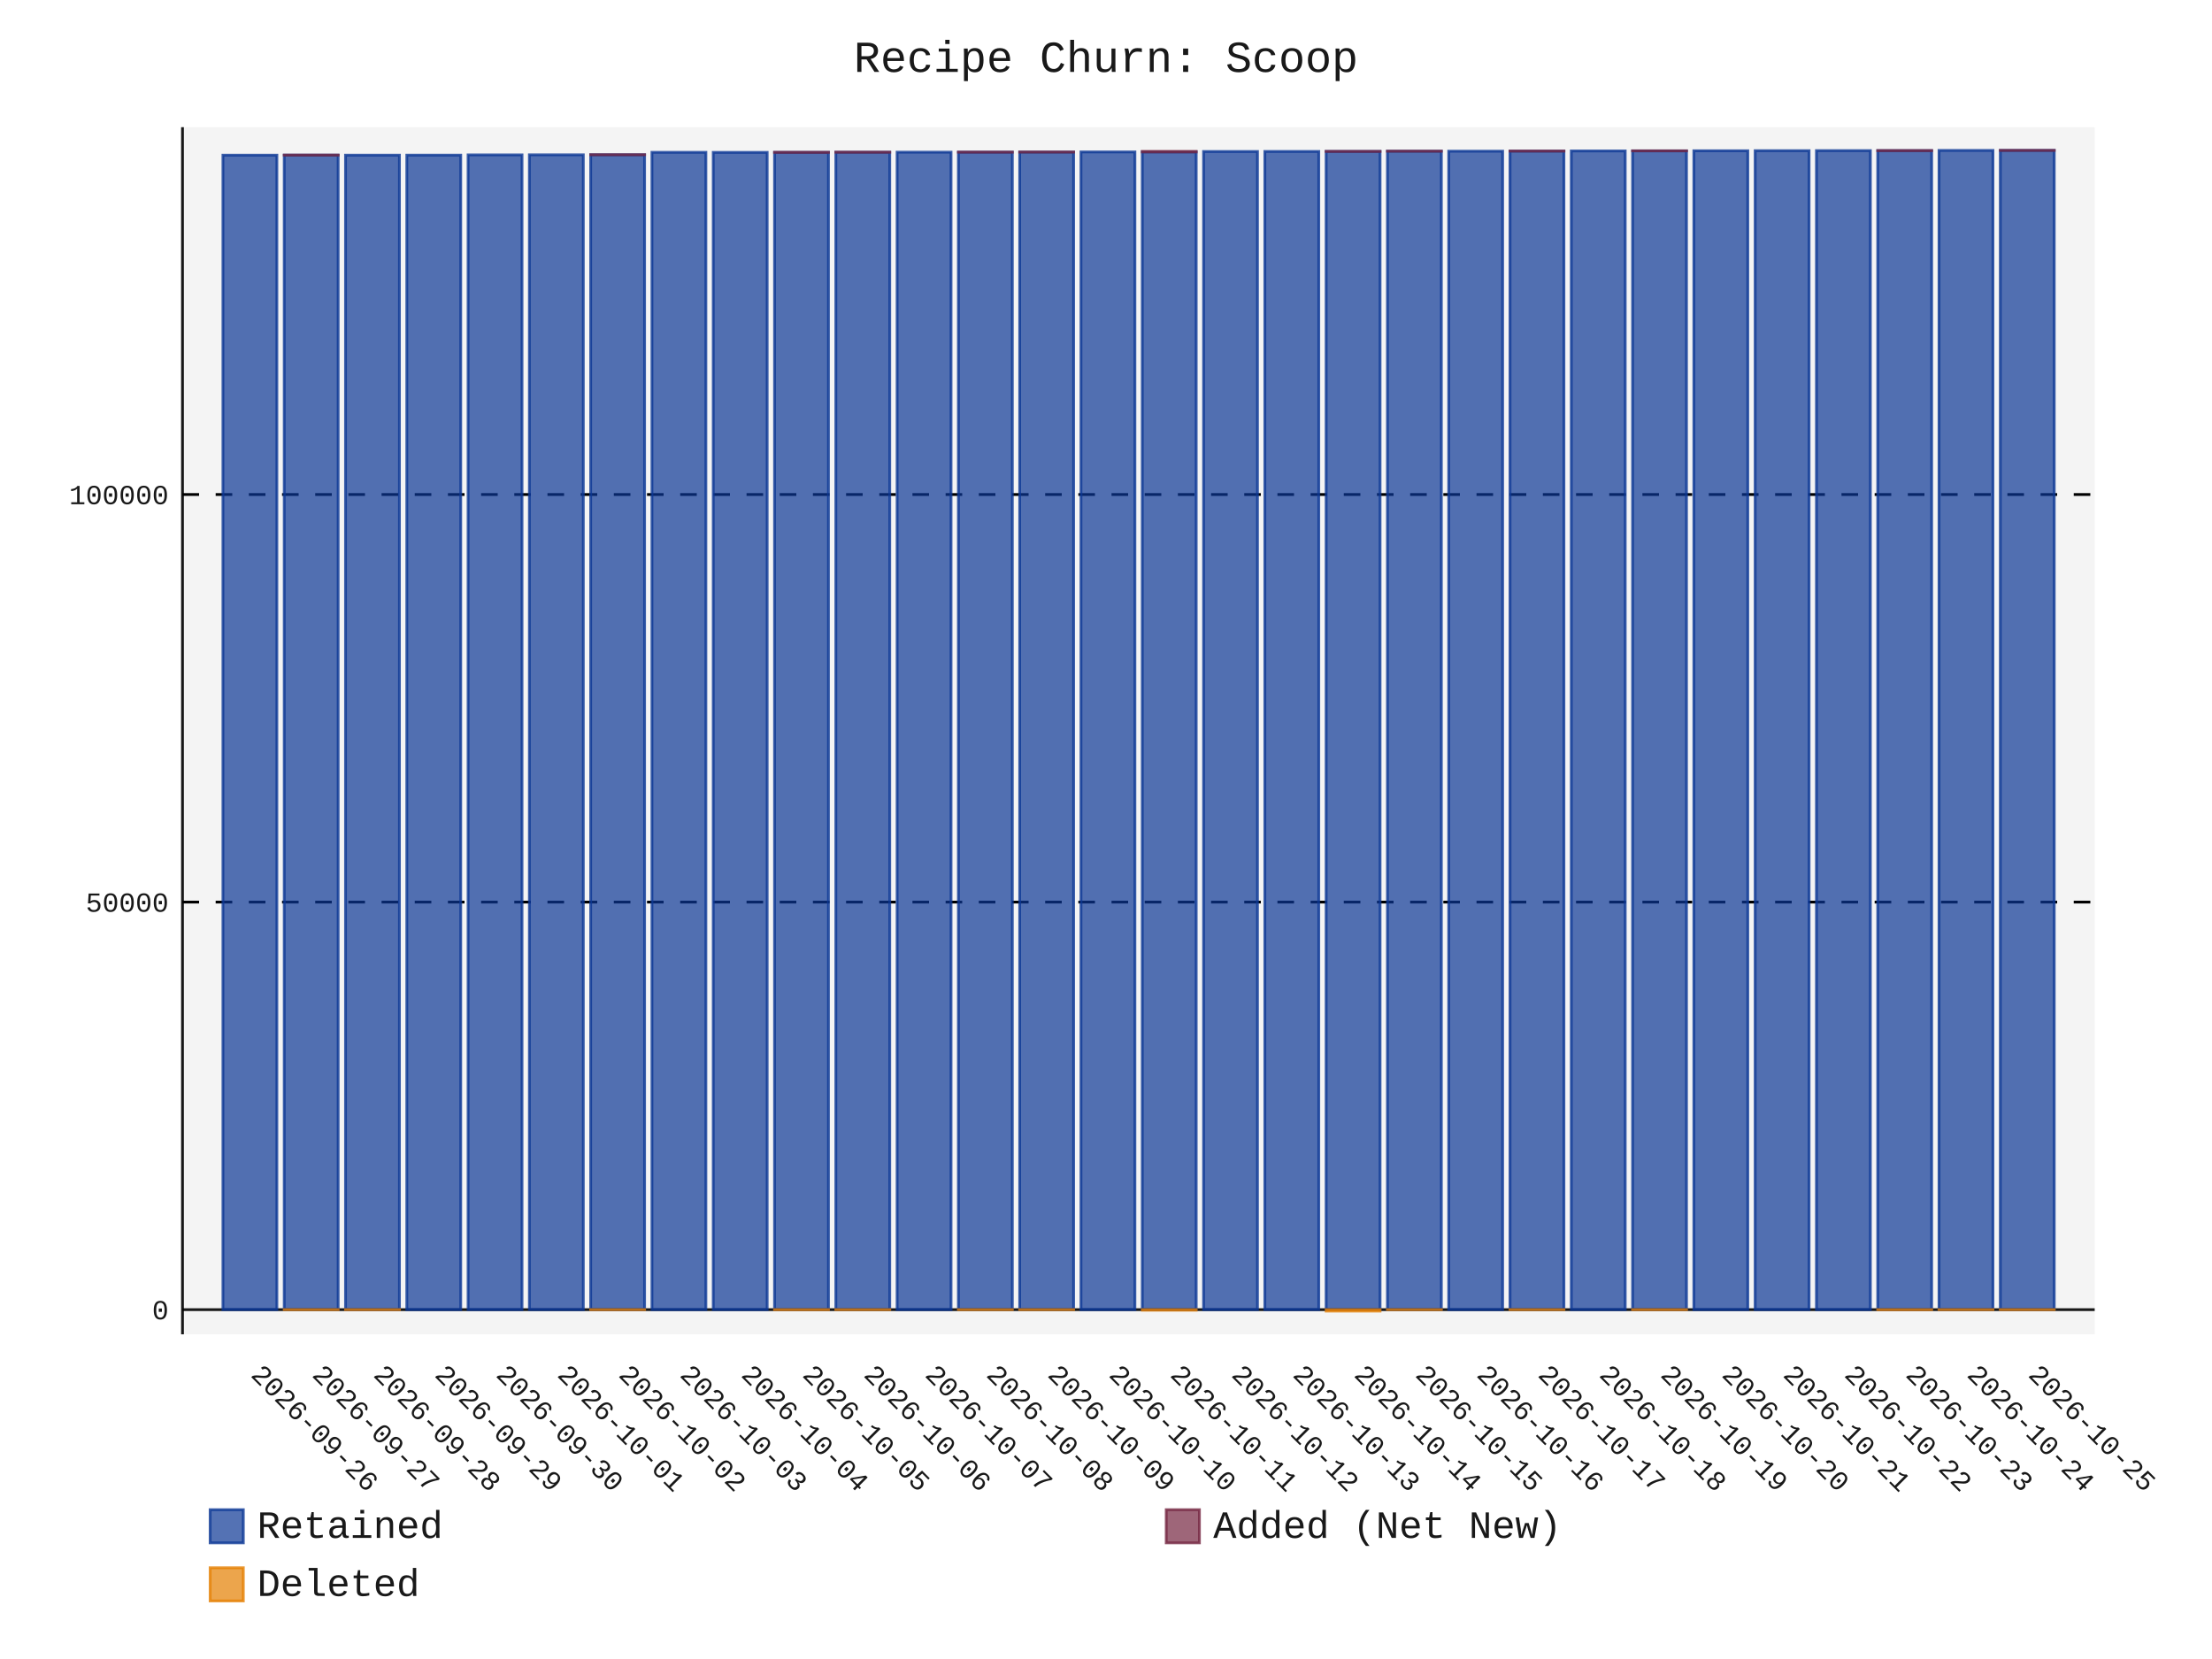
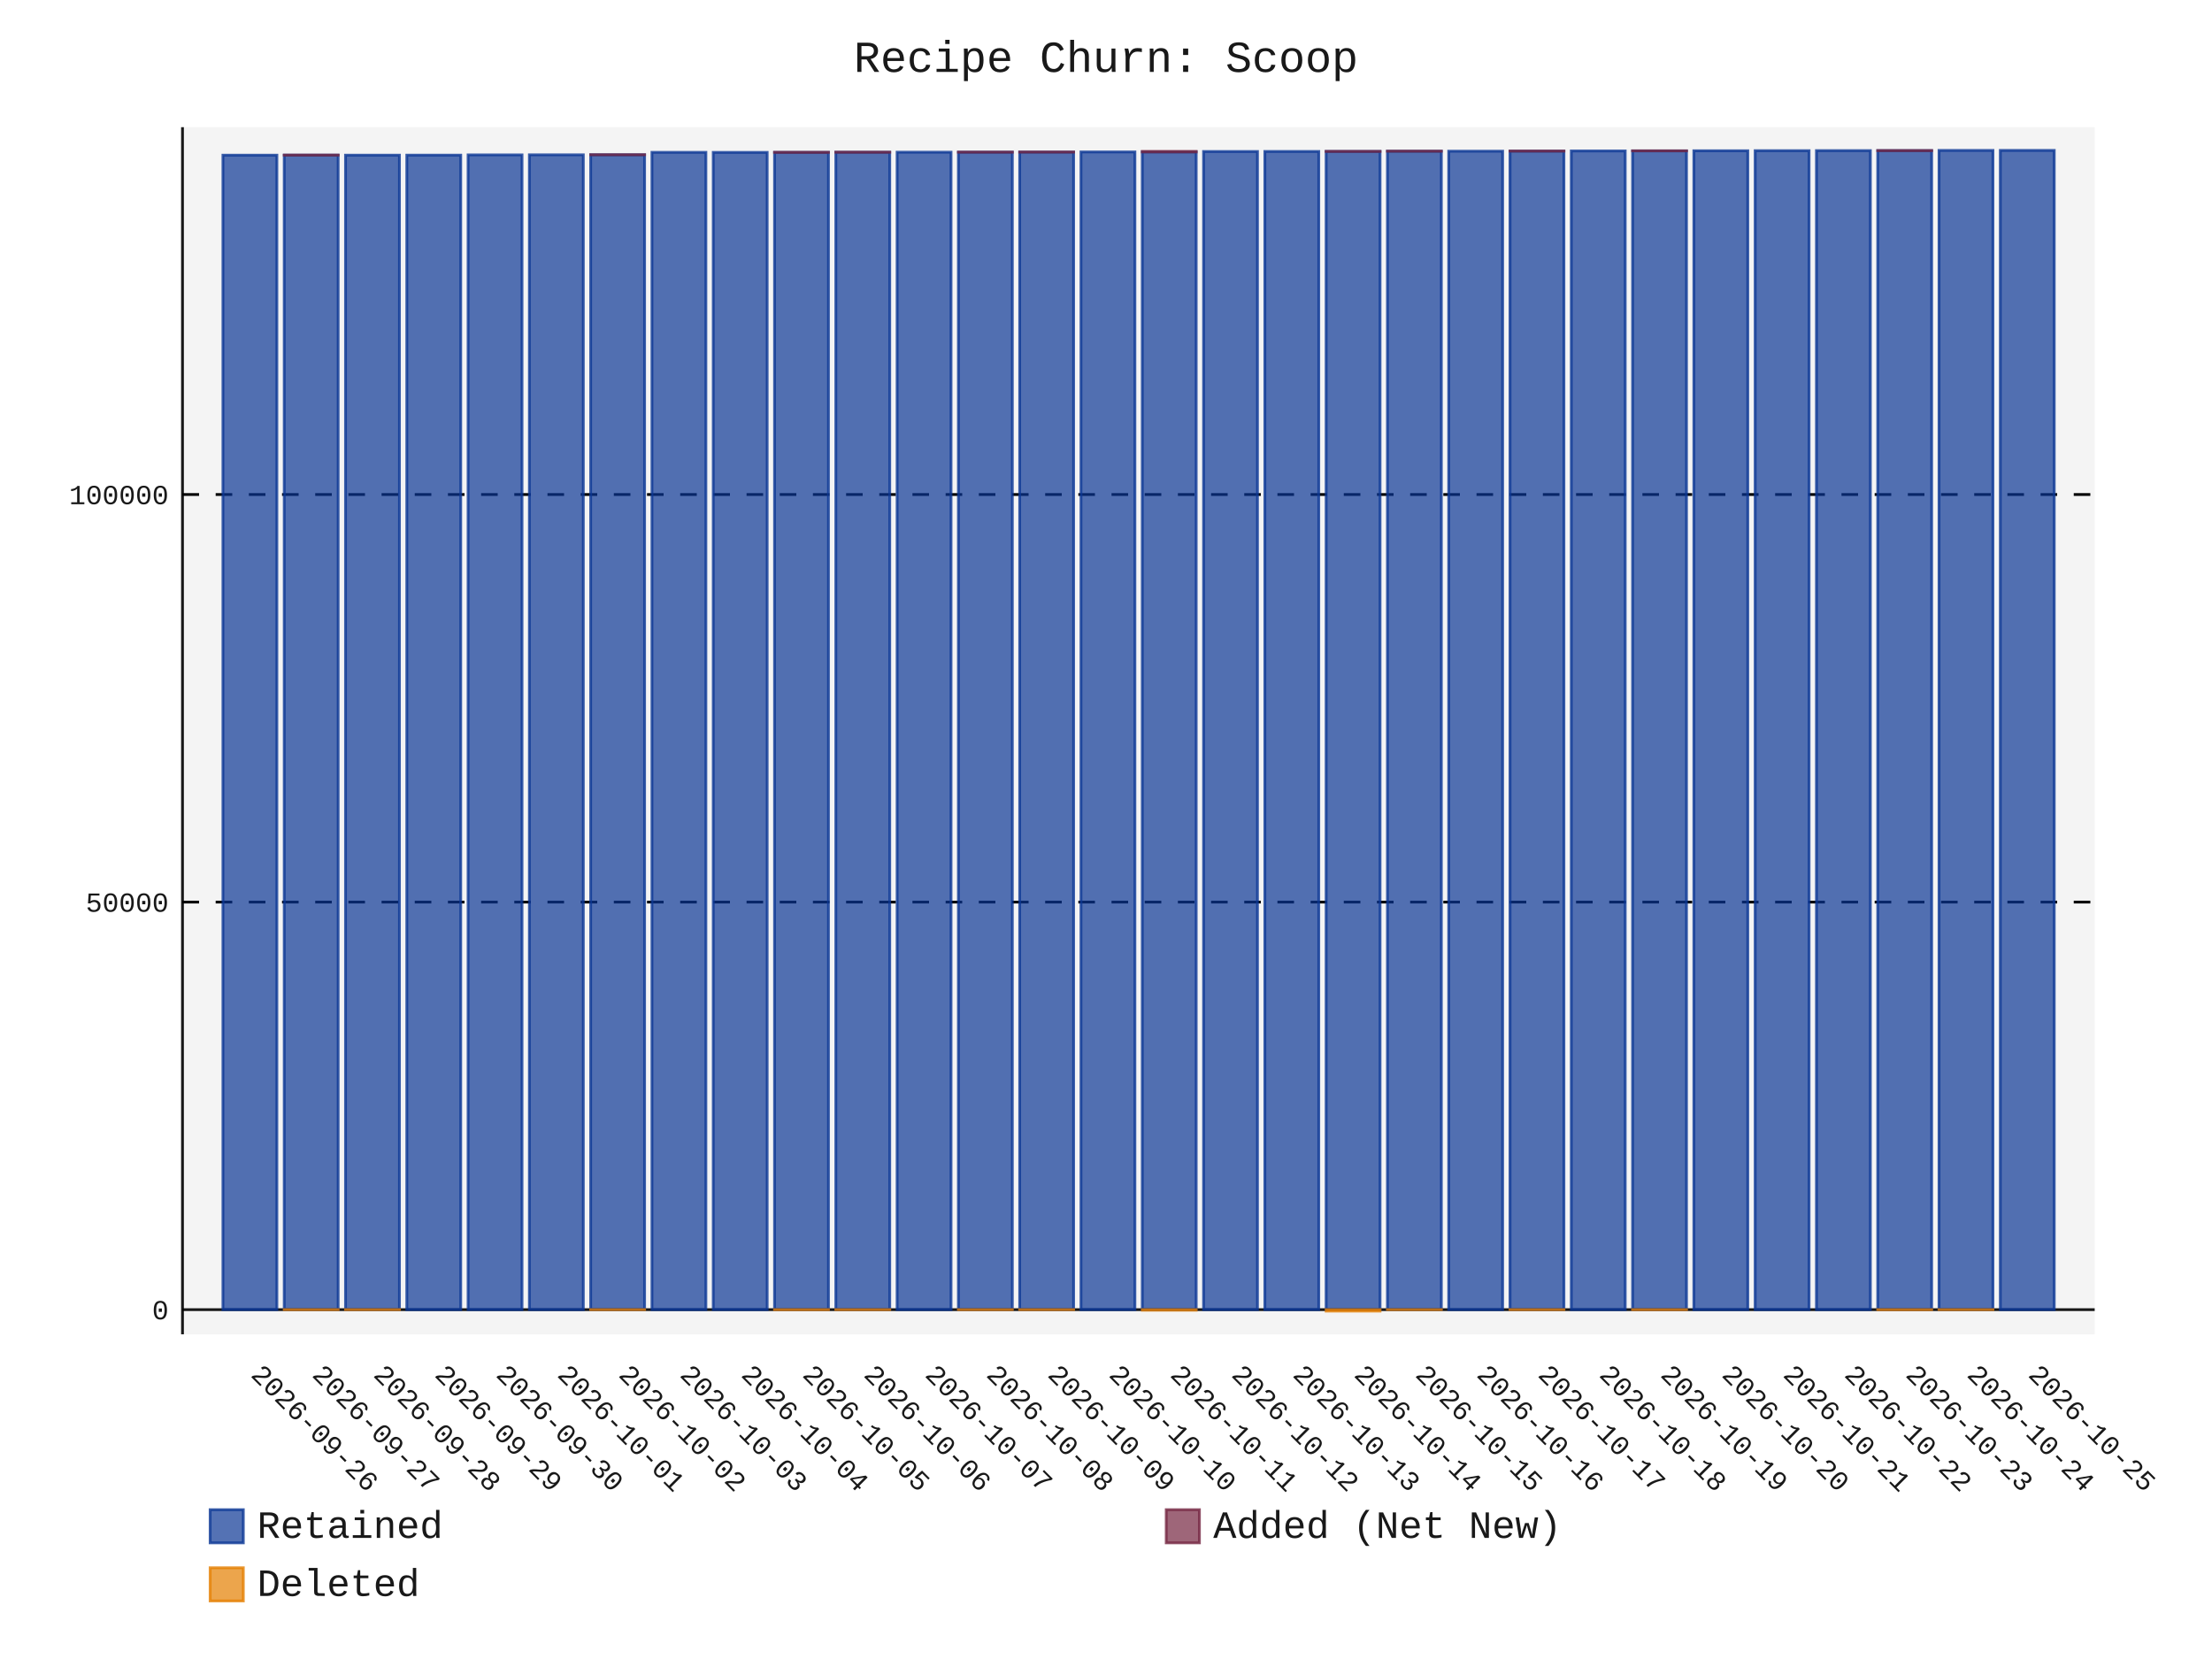
- <svg xmlns="http://www.w3.org/2000/svg" id="chart-0c82701d-bb6a-4f7f-b4da-b5914d6cb2d3" class="pygal-chart" viewBox="0 0 800 600">
+ <svg xmlns="http://www.w3.org/2000/svg" id="chart-2170de70-f4e3-4cb6-8ceb-bec66f741e7b" class="pygal-chart" viewBox="0 0 800 600">
  <defs>
-     <style type="text/css">#chart-0c82701d-bb6a-4f7f-b4da-b5914d6cb2d3{-webkit-user-select:none;-webkit-font-smoothing:antialiased;font-family:Consolas,"Liberation Mono",Menlo,Courier,monospace}#chart-0c82701d-bb6a-4f7f-b4da-b5914d6cb2d3 .title{font-family:Consolas,"Liberation Mono",Menlo,Courier,monospace;font-size:16px}#chart-0c82701d-bb6a-4f7f-b4da-b5914d6cb2d3 .legends .legend text{font-family:Consolas,"Liberation Mono",Menlo,Courier,monospace;font-size:14px}#chart-0c82701d-bb6a-4f7f-b4da-b5914d6cb2d3 .axis text{font-family:Consolas,"Liberation Mono",Menlo,Courier,monospace;font-size:10px}#chart-0c82701d-bb6a-4f7f-b4da-b5914d6cb2d3 .axis text.major{font-family:Consolas,"Liberation Mono",Menlo,Courier,monospace;font-size:10px}#chart-0c82701d-bb6a-4f7f-b4da-b5914d6cb2d3 .text-overlay text.value{font-family:Consolas,"Liberation Mono",Menlo,Courier,monospace;font-size:16px}#chart-0c82701d-bb6a-4f7f-b4da-b5914d6cb2d3 .text-overlay text.label{font-family:Consolas,"Liberation Mono",Menlo,Courier,monospace;font-size:10px}#chart-0c82701d-bb6a-4f7f-b4da-b5914d6cb2d3 .tooltip{font-family:Consolas,"Liberation Mono",Menlo,Courier,monospace;font-size:14px}#chart-0c82701d-bb6a-4f7f-b4da-b5914d6cb2d3 text.no_data{font-family:Consolas,"Liberation Mono",Menlo,Courier,monospace;font-size:64px}
- #chart-0c82701d-bb6a-4f7f-b4da-b5914d6cb2d3{background-color:transparent}#chart-0c82701d-bb6a-4f7f-b4da-b5914d6cb2d3 path,#chart-0c82701d-bb6a-4f7f-b4da-b5914d6cb2d3 line,#chart-0c82701d-bb6a-4f7f-b4da-b5914d6cb2d3 rect,#chart-0c82701d-bb6a-4f7f-b4da-b5914d6cb2d3 circle{-webkit-transition:150ms;-moz-transition:150ms;transition:150ms}#chart-0c82701d-bb6a-4f7f-b4da-b5914d6cb2d3 .graph &gt; .background{fill:transparent}#chart-0c82701d-bb6a-4f7f-b4da-b5914d6cb2d3 .plot &gt; .background{fill:rgba(240,240,240,0.7)}#chart-0c82701d-bb6a-4f7f-b4da-b5914d6cb2d3 .graph{fill:rgba(0,0,0,0.9)}#chart-0c82701d-bb6a-4f7f-b4da-b5914d6cb2d3 text.no_data{fill:rgba(0,0,0,0.9)}#chart-0c82701d-bb6a-4f7f-b4da-b5914d6cb2d3 .title{fill:rgba(0,0,0,0.9)}#chart-0c82701d-bb6a-4f7f-b4da-b5914d6cb2d3 .legends .legend text{fill:rgba(0,0,0,0.9)}#chart-0c82701d-bb6a-4f7f-b4da-b5914d6cb2d3 .legends .legend:hover text{fill:rgba(0,0,0,0.9)}#chart-0c82701d-bb6a-4f7f-b4da-b5914d6cb2d3 .axis .line{stroke:rgba(0,0,0,0.9)}#chart-0c82701d-bb6a-4f7f-b4da-b5914d6cb2d3 .axis .guide.line{stroke:rgba(0,0,0,0.5)}#chart-0c82701d-bb6a-4f7f-b4da-b5914d6cb2d3 .axis .major.line{stroke:rgba(0,0,0,0.9)}#chart-0c82701d-bb6a-4f7f-b4da-b5914d6cb2d3 .axis text.major{fill:rgba(0,0,0,0.9)}#chart-0c82701d-bb6a-4f7f-b4da-b5914d6cb2d3 .axis.y .guides:hover .guide.line,#chart-0c82701d-bb6a-4f7f-b4da-b5914d6cb2d3 .line-graph .axis.x .guides:hover .guide.line,#chart-0c82701d-bb6a-4f7f-b4da-b5914d6cb2d3 .stackedline-graph .axis.x .guides:hover .guide.line,#chart-0c82701d-bb6a-4f7f-b4da-b5914d6cb2d3 .xy-graph .axis.x .guides:hover .guide.line{stroke:rgba(0,0,0,0.9)}#chart-0c82701d-bb6a-4f7f-b4da-b5914d6cb2d3 .axis .guides:hover text{fill:rgba(0,0,0,0.9)}#chart-0c82701d-bb6a-4f7f-b4da-b5914d6cb2d3 .reactive{fill-opacity:.7;stroke-opacity:.8;stroke-width:1}#chart-0c82701d-bb6a-4f7f-b4da-b5914d6cb2d3 .ci{stroke:rgba(0,0,0,0.9)}#chart-0c82701d-bb6a-4f7f-b4da-b5914d6cb2d3 .reactive.active,#chart-0c82701d-bb6a-4f7f-b4da-b5914d6cb2d3 .active .reactive{fill-opacity:.8;stroke-opacity:.9;stroke-width:4}#chart-0c82701d-bb6a-4f7f-b4da-b5914d6cb2d3 .ci .reactive.active{stroke-width:1.5}#chart-0c82701d-bb6a-4f7f-b4da-b5914d6cb2d3 .series text{fill:rgba(0,0,0,0.9)}#chart-0c82701d-bb6a-4f7f-b4da-b5914d6cb2d3 .tooltip rect{fill:rgba(240,240,240,0.7);stroke:rgba(0,0,0,0.9);-webkit-transition:opacity 150ms;-moz-transition:opacity 150ms;transition:opacity 150ms}#chart-0c82701d-bb6a-4f7f-b4da-b5914d6cb2d3 .tooltip .label{fill:rgba(0,0,0,0.9)}#chart-0c82701d-bb6a-4f7f-b4da-b5914d6cb2d3 .tooltip .label{fill:rgba(0,0,0,0.9)}#chart-0c82701d-bb6a-4f7f-b4da-b5914d6cb2d3 .tooltip .legend{font-size:.8em;fill:rgba(0,0,0,0.5)}#chart-0c82701d-bb6a-4f7f-b4da-b5914d6cb2d3 .tooltip .x_label{font-size:.6em;fill:rgba(0,0,0,0.9)}#chart-0c82701d-bb6a-4f7f-b4da-b5914d6cb2d3 .tooltip .xlink{font-size:.5em;text-decoration:underline}#chart-0c82701d-bb6a-4f7f-b4da-b5914d6cb2d3 .tooltip .value{font-size:1.5em}#chart-0c82701d-bb6a-4f7f-b4da-b5914d6cb2d3 .bound{font-size:.5em}#chart-0c82701d-bb6a-4f7f-b4da-b5914d6cb2d3 .max-value{font-size:.75em;fill:rgba(0,0,0,0.5)}#chart-0c82701d-bb6a-4f7f-b4da-b5914d6cb2d3 .map-element{fill:rgba(240,240,240,0.7);stroke:rgba(0,0,0,0.5) !important}#chart-0c82701d-bb6a-4f7f-b4da-b5914d6cb2d3 .map-element .reactive{fill-opacity:inherit;stroke-opacity:inherit}#chart-0c82701d-bb6a-4f7f-b4da-b5914d6cb2d3 .color-0,#chart-0c82701d-bb6a-4f7f-b4da-b5914d6cb2d3 .color-0 a:visited{stroke:rgb(12,55,149);fill:rgb(12,55,149)}#chart-0c82701d-bb6a-4f7f-b4da-b5914d6cb2d3 .color-1,#chart-0c82701d-bb6a-4f7f-b4da-b5914d6cb2d3 .color-1 a:visited{stroke:rgb(117,38,65);fill:rgb(117,38,65)}#chart-0c82701d-bb6a-4f7f-b4da-b5914d6cb2d3 .color-2,#chart-0c82701d-bb6a-4f7f-b4da-b5914d6cb2d3 .color-2 a:visited{stroke:rgb(228,127,0);fill:rgb(228,127,0)}#chart-0c82701d-bb6a-4f7f-b4da-b5914d6cb2d3 .text-overlay .color-0 text{fill:black}#chart-0c82701d-bb6a-4f7f-b4da-b5914d6cb2d3 .text-overlay .color-1 text{fill:black}#chart-0c82701d-bb6a-4f7f-b4da-b5914d6cb2d3 .text-overlay .color-2 text{fill:black}
- #chart-0c82701d-bb6a-4f7f-b4da-b5914d6cb2d3 text.no_data{text-anchor:middle}#chart-0c82701d-bb6a-4f7f-b4da-b5914d6cb2d3 .guide.line{fill:none}#chart-0c82701d-bb6a-4f7f-b4da-b5914d6cb2d3 .centered{text-anchor:middle}#chart-0c82701d-bb6a-4f7f-b4da-b5914d6cb2d3 .title{text-anchor:middle}#chart-0c82701d-bb6a-4f7f-b4da-b5914d6cb2d3 .legends .legend text{fill-opacity:1}#chart-0c82701d-bb6a-4f7f-b4da-b5914d6cb2d3 .axis.x text{text-anchor:middle}#chart-0c82701d-bb6a-4f7f-b4da-b5914d6cb2d3 .axis.x:not(.web) text[transform]{text-anchor:start}#chart-0c82701d-bb6a-4f7f-b4da-b5914d6cb2d3 .axis.x:not(.web) text[transform].backwards{text-anchor:end}#chart-0c82701d-bb6a-4f7f-b4da-b5914d6cb2d3 .axis.y text{text-anchor:end}#chart-0c82701d-bb6a-4f7f-b4da-b5914d6cb2d3 .axis.y text[transform].backwards{text-anchor:start}#chart-0c82701d-bb6a-4f7f-b4da-b5914d6cb2d3 .axis.y2 text{text-anchor:start}#chart-0c82701d-bb6a-4f7f-b4da-b5914d6cb2d3 .axis.y2 text[transform].backwards{text-anchor:end}#chart-0c82701d-bb6a-4f7f-b4da-b5914d6cb2d3 .axis .guide.line{stroke-dasharray:4,4;stroke:black}#chart-0c82701d-bb6a-4f7f-b4da-b5914d6cb2d3 .axis .major.guide.line{stroke-dasharray:6,6;stroke:black}#chart-0c82701d-bb6a-4f7f-b4da-b5914d6cb2d3 .horizontal .axis.y .guide.line,#chart-0c82701d-bb6a-4f7f-b4da-b5914d6cb2d3 .horizontal .axis.y2 .guide.line,#chart-0c82701d-bb6a-4f7f-b4da-b5914d6cb2d3 .vertical .axis.x .guide.line{opacity:0}#chart-0c82701d-bb6a-4f7f-b4da-b5914d6cb2d3 .horizontal .axis.always_show .guide.line,#chart-0c82701d-bb6a-4f7f-b4da-b5914d6cb2d3 .vertical .axis.always_show .guide.line{opacity:1 !important}#chart-0c82701d-bb6a-4f7f-b4da-b5914d6cb2d3 .axis.y .guides:hover .guide.line,#chart-0c82701d-bb6a-4f7f-b4da-b5914d6cb2d3 .axis.y2 .guides:hover .guide.line,#chart-0c82701d-bb6a-4f7f-b4da-b5914d6cb2d3 .axis.x .guides:hover .guide.line{opacity:1}#chart-0c82701d-bb6a-4f7f-b4da-b5914d6cb2d3 .axis .guides:hover text{opacity:1}#chart-0c82701d-bb6a-4f7f-b4da-b5914d6cb2d3 .nofill{fill:none}#chart-0c82701d-bb6a-4f7f-b4da-b5914d6cb2d3 .subtle-fill{fill-opacity:.2}#chart-0c82701d-bb6a-4f7f-b4da-b5914d6cb2d3 .dot{stroke-width:1px;fill-opacity:1;stroke-opacity:1}#chart-0c82701d-bb6a-4f7f-b4da-b5914d6cb2d3 .dot.active{stroke-width:5px}#chart-0c82701d-bb6a-4f7f-b4da-b5914d6cb2d3 .dot.negative{fill:transparent}#chart-0c82701d-bb6a-4f7f-b4da-b5914d6cb2d3 text,#chart-0c82701d-bb6a-4f7f-b4da-b5914d6cb2d3 tspan{stroke:none !important}#chart-0c82701d-bb6a-4f7f-b4da-b5914d6cb2d3 .series text.active{opacity:1}#chart-0c82701d-bb6a-4f7f-b4da-b5914d6cb2d3 .tooltip rect{fill-opacity:.95;stroke-width:.5}#chart-0c82701d-bb6a-4f7f-b4da-b5914d6cb2d3 .tooltip text{fill-opacity:1}#chart-0c82701d-bb6a-4f7f-b4da-b5914d6cb2d3 .showable{visibility:hidden}#chart-0c82701d-bb6a-4f7f-b4da-b5914d6cb2d3 .showable.shown{visibility:visible}#chart-0c82701d-bb6a-4f7f-b4da-b5914d6cb2d3 .gauge-background{fill:rgba(229,229,229,1);stroke:none}#chart-0c82701d-bb6a-4f7f-b4da-b5914d6cb2d3 .bg-lines{stroke:transparent;stroke-width:2px}</style>
+     <style type="text/css">#chart-2170de70-f4e3-4cb6-8ceb-bec66f741e7b{-webkit-user-select:none;-webkit-font-smoothing:antialiased;font-family:Consolas,"Liberation Mono",Menlo,Courier,monospace}#chart-2170de70-f4e3-4cb6-8ceb-bec66f741e7b .title{font-family:Consolas,"Liberation Mono",Menlo,Courier,monospace;font-size:16px}#chart-2170de70-f4e3-4cb6-8ceb-bec66f741e7b .legends .legend text{font-family:Consolas,"Liberation Mono",Menlo,Courier,monospace;font-size:14px}#chart-2170de70-f4e3-4cb6-8ceb-bec66f741e7b .axis text{font-family:Consolas,"Liberation Mono",Menlo,Courier,monospace;font-size:10px}#chart-2170de70-f4e3-4cb6-8ceb-bec66f741e7b .axis text.major{font-family:Consolas,"Liberation Mono",Menlo,Courier,monospace;font-size:10px}#chart-2170de70-f4e3-4cb6-8ceb-bec66f741e7b .text-overlay text.value{font-family:Consolas,"Liberation Mono",Menlo,Courier,monospace;font-size:16px}#chart-2170de70-f4e3-4cb6-8ceb-bec66f741e7b .text-overlay text.label{font-family:Consolas,"Liberation Mono",Menlo,Courier,monospace;font-size:10px}#chart-2170de70-f4e3-4cb6-8ceb-bec66f741e7b .tooltip{font-family:Consolas,"Liberation Mono",Menlo,Courier,monospace;font-size:14px}#chart-2170de70-f4e3-4cb6-8ceb-bec66f741e7b text.no_data{font-family:Consolas,"Liberation Mono",Menlo,Courier,monospace;font-size:64px}
+ #chart-2170de70-f4e3-4cb6-8ceb-bec66f741e7b{background-color:transparent}#chart-2170de70-f4e3-4cb6-8ceb-bec66f741e7b path,#chart-2170de70-f4e3-4cb6-8ceb-bec66f741e7b line,#chart-2170de70-f4e3-4cb6-8ceb-bec66f741e7b rect,#chart-2170de70-f4e3-4cb6-8ceb-bec66f741e7b circle{-webkit-transition:150ms;-moz-transition:150ms;transition:150ms}#chart-2170de70-f4e3-4cb6-8ceb-bec66f741e7b .graph &gt; .background{fill:transparent}#chart-2170de70-f4e3-4cb6-8ceb-bec66f741e7b .plot &gt; .background{fill:rgba(240,240,240,0.7)}#chart-2170de70-f4e3-4cb6-8ceb-bec66f741e7b .graph{fill:rgba(0,0,0,0.9)}#chart-2170de70-f4e3-4cb6-8ceb-bec66f741e7b text.no_data{fill:rgba(0,0,0,0.9)}#chart-2170de70-f4e3-4cb6-8ceb-bec66f741e7b .title{fill:rgba(0,0,0,0.9)}#chart-2170de70-f4e3-4cb6-8ceb-bec66f741e7b .legends .legend text{fill:rgba(0,0,0,0.9)}#chart-2170de70-f4e3-4cb6-8ceb-bec66f741e7b .legends .legend:hover text{fill:rgba(0,0,0,0.9)}#chart-2170de70-f4e3-4cb6-8ceb-bec66f741e7b .axis .line{stroke:rgba(0,0,0,0.9)}#chart-2170de70-f4e3-4cb6-8ceb-bec66f741e7b .axis .guide.line{stroke:rgba(0,0,0,0.5)}#chart-2170de70-f4e3-4cb6-8ceb-bec66f741e7b .axis .major.line{stroke:rgba(0,0,0,0.9)}#chart-2170de70-f4e3-4cb6-8ceb-bec66f741e7b .axis text.major{fill:rgba(0,0,0,0.9)}#chart-2170de70-f4e3-4cb6-8ceb-bec66f741e7b .axis.y .guides:hover .guide.line,#chart-2170de70-f4e3-4cb6-8ceb-bec66f741e7b .line-graph .axis.x .guides:hover .guide.line,#chart-2170de70-f4e3-4cb6-8ceb-bec66f741e7b .stackedline-graph .axis.x .guides:hover .guide.line,#chart-2170de70-f4e3-4cb6-8ceb-bec66f741e7b .xy-graph .axis.x .guides:hover .guide.line{stroke:rgba(0,0,0,0.9)}#chart-2170de70-f4e3-4cb6-8ceb-bec66f741e7b .axis .guides:hover text{fill:rgba(0,0,0,0.9)}#chart-2170de70-f4e3-4cb6-8ceb-bec66f741e7b .reactive{fill-opacity:.7;stroke-opacity:.8;stroke-width:1}#chart-2170de70-f4e3-4cb6-8ceb-bec66f741e7b .ci{stroke:rgba(0,0,0,0.9)}#chart-2170de70-f4e3-4cb6-8ceb-bec66f741e7b .reactive.active,#chart-2170de70-f4e3-4cb6-8ceb-bec66f741e7b .active .reactive{fill-opacity:.8;stroke-opacity:.9;stroke-width:4}#chart-2170de70-f4e3-4cb6-8ceb-bec66f741e7b .ci .reactive.active{stroke-width:1.5}#chart-2170de70-f4e3-4cb6-8ceb-bec66f741e7b .series text{fill:rgba(0,0,0,0.9)}#chart-2170de70-f4e3-4cb6-8ceb-bec66f741e7b .tooltip rect{fill:rgba(240,240,240,0.7);stroke:rgba(0,0,0,0.9);-webkit-transition:opacity 150ms;-moz-transition:opacity 150ms;transition:opacity 150ms}#chart-2170de70-f4e3-4cb6-8ceb-bec66f741e7b .tooltip .label{fill:rgba(0,0,0,0.9)}#chart-2170de70-f4e3-4cb6-8ceb-bec66f741e7b .tooltip .label{fill:rgba(0,0,0,0.9)}#chart-2170de70-f4e3-4cb6-8ceb-bec66f741e7b .tooltip .legend{font-size:.8em;fill:rgba(0,0,0,0.5)}#chart-2170de70-f4e3-4cb6-8ceb-bec66f741e7b .tooltip .x_label{font-size:.6em;fill:rgba(0,0,0,0.9)}#chart-2170de70-f4e3-4cb6-8ceb-bec66f741e7b .tooltip .xlink{font-size:.5em;text-decoration:underline}#chart-2170de70-f4e3-4cb6-8ceb-bec66f741e7b .tooltip .value{font-size:1.5em}#chart-2170de70-f4e3-4cb6-8ceb-bec66f741e7b .bound{font-size:.5em}#chart-2170de70-f4e3-4cb6-8ceb-bec66f741e7b .max-value{font-size:.75em;fill:rgba(0,0,0,0.5)}#chart-2170de70-f4e3-4cb6-8ceb-bec66f741e7b .map-element{fill:rgba(240,240,240,0.7);stroke:rgba(0,0,0,0.5) !important}#chart-2170de70-f4e3-4cb6-8ceb-bec66f741e7b .map-element .reactive{fill-opacity:inherit;stroke-opacity:inherit}#chart-2170de70-f4e3-4cb6-8ceb-bec66f741e7b .color-0,#chart-2170de70-f4e3-4cb6-8ceb-bec66f741e7b .color-0 a:visited{stroke:rgb(12,55,149);fill:rgb(12,55,149)}#chart-2170de70-f4e3-4cb6-8ceb-bec66f741e7b .color-1,#chart-2170de70-f4e3-4cb6-8ceb-bec66f741e7b .color-1 a:visited{stroke:rgb(117,38,65);fill:rgb(117,38,65)}#chart-2170de70-f4e3-4cb6-8ceb-bec66f741e7b .color-2,#chart-2170de70-f4e3-4cb6-8ceb-bec66f741e7b .color-2 a:visited{stroke:rgb(228,127,0);fill:rgb(228,127,0)}#chart-2170de70-f4e3-4cb6-8ceb-bec66f741e7b .text-overlay .color-0 text{fill:black}#chart-2170de70-f4e3-4cb6-8ceb-bec66f741e7b .text-overlay .color-1 text{fill:black}#chart-2170de70-f4e3-4cb6-8ceb-bec66f741e7b .text-overlay .color-2 text{fill:black}
+ #chart-2170de70-f4e3-4cb6-8ceb-bec66f741e7b text.no_data{text-anchor:middle}#chart-2170de70-f4e3-4cb6-8ceb-bec66f741e7b .guide.line{fill:none}#chart-2170de70-f4e3-4cb6-8ceb-bec66f741e7b .centered{text-anchor:middle}#chart-2170de70-f4e3-4cb6-8ceb-bec66f741e7b .title{text-anchor:middle}#chart-2170de70-f4e3-4cb6-8ceb-bec66f741e7b .legends .legend text{fill-opacity:1}#chart-2170de70-f4e3-4cb6-8ceb-bec66f741e7b .axis.x text{text-anchor:middle}#chart-2170de70-f4e3-4cb6-8ceb-bec66f741e7b .axis.x:not(.web) text[transform]{text-anchor:start}#chart-2170de70-f4e3-4cb6-8ceb-bec66f741e7b .axis.x:not(.web) text[transform].backwards{text-anchor:end}#chart-2170de70-f4e3-4cb6-8ceb-bec66f741e7b .axis.y text{text-anchor:end}#chart-2170de70-f4e3-4cb6-8ceb-bec66f741e7b .axis.y text[transform].backwards{text-anchor:start}#chart-2170de70-f4e3-4cb6-8ceb-bec66f741e7b .axis.y2 text{text-anchor:start}#chart-2170de70-f4e3-4cb6-8ceb-bec66f741e7b .axis.y2 text[transform].backwards{text-anchor:end}#chart-2170de70-f4e3-4cb6-8ceb-bec66f741e7b .axis .guide.line{stroke-dasharray:4,4;stroke:black}#chart-2170de70-f4e3-4cb6-8ceb-bec66f741e7b .axis .major.guide.line{stroke-dasharray:6,6;stroke:black}#chart-2170de70-f4e3-4cb6-8ceb-bec66f741e7b .horizontal .axis.y .guide.line,#chart-2170de70-f4e3-4cb6-8ceb-bec66f741e7b .horizontal .axis.y2 .guide.line,#chart-2170de70-f4e3-4cb6-8ceb-bec66f741e7b .vertical .axis.x .guide.line{opacity:0}#chart-2170de70-f4e3-4cb6-8ceb-bec66f741e7b .horizontal .axis.always_show .guide.line,#chart-2170de70-f4e3-4cb6-8ceb-bec66f741e7b .vertical .axis.always_show .guide.line{opacity:1 !important}#chart-2170de70-f4e3-4cb6-8ceb-bec66f741e7b .axis.y .guides:hover .guide.line,#chart-2170de70-f4e3-4cb6-8ceb-bec66f741e7b .axis.y2 .guides:hover .guide.line,#chart-2170de70-f4e3-4cb6-8ceb-bec66f741e7b .axis.x .guides:hover .guide.line{opacity:1}#chart-2170de70-f4e3-4cb6-8ceb-bec66f741e7b .axis .guides:hover text{opacity:1}#chart-2170de70-f4e3-4cb6-8ceb-bec66f741e7b .nofill{fill:none}#chart-2170de70-f4e3-4cb6-8ceb-bec66f741e7b .subtle-fill{fill-opacity:.2}#chart-2170de70-f4e3-4cb6-8ceb-bec66f741e7b .dot{stroke-width:1px;fill-opacity:1;stroke-opacity:1}#chart-2170de70-f4e3-4cb6-8ceb-bec66f741e7b .dot.active{stroke-width:5px}#chart-2170de70-f4e3-4cb6-8ceb-bec66f741e7b .dot.negative{fill:transparent}#chart-2170de70-f4e3-4cb6-8ceb-bec66f741e7b text,#chart-2170de70-f4e3-4cb6-8ceb-bec66f741e7b tspan{stroke:none !important}#chart-2170de70-f4e3-4cb6-8ceb-bec66f741e7b .series text.active{opacity:1}#chart-2170de70-f4e3-4cb6-8ceb-bec66f741e7b .tooltip rect{fill-opacity:.95;stroke-width:.5}#chart-2170de70-f4e3-4cb6-8ceb-bec66f741e7b .tooltip text{fill-opacity:1}#chart-2170de70-f4e3-4cb6-8ceb-bec66f741e7b .showable{visibility:hidden}#chart-2170de70-f4e3-4cb6-8ceb-bec66f741e7b .showable.shown{visibility:visible}#chart-2170de70-f4e3-4cb6-8ceb-bec66f741e7b .gauge-background{fill:rgba(229,229,229,1);stroke:none}#chart-2170de70-f4e3-4cb6-8ceb-bec66f741e7b .bg-lines{stroke:transparent;stroke-width:2px}</style>
  </defs>
  <g class="graph stackedbar-graph vertical">
    <rect x="0" y="0" width="800" height="600" class="background" />
    <g transform="translate(66, 46)" class="plot">
      <rect x="0" y="0" width="691.574" height="436.574" class="background" />
      <g class="axis y always_show">
        <g class="guides">
          <path d="M0 427.653 h691.574" class="axis major line" />
          <text x="-5" y="431.153" class="major">0</text>
        </g>
        <g class="guides">
          <path d="M0 280.25 h691.574" class="major guide line" />
          <text x="-5" y="283.75" class="major">50000</text>
        </g>
        <g class="guides">
          <path d="M0 132.848 h691.574" class="major guide line" />
          <text x="-5" y="136.348" class="major">100000</text>
        </g>
      </g>
      <g class="axis x">
        <path d="M0 0 v436.574" class="line" />
        <g class="guides">
          <path d="M24.382 0 v436.574" class="guide line" />
          <text x="24.382" y="451.574" class="" transform="rotate(45 24.3824 451.5736)">2026-09-26</text>
        </g>
        <g class="guides">
          <path d="M46.548 0 v436.574" class="guide line" />
          <text x="46.548" y="451.574" class="" transform="rotate(45 46.54822 451.5736)">2026-09-27</text>
        </g>
        <g class="guides">
          <path d="M68.714 0 v436.574" class="guide line" />
          <text x="68.714" y="451.574" class="" transform="rotate(45 68.71404 451.5736)">2026-09-28</text>
        </g>
        <g class="guides">
          <path d="M90.88 0 v436.574" class="guide line" />
          <text x="90.88" y="451.574" class="" transform="rotate(45 90.87986 451.5736)">2026-09-29</text>
        </g>
        <g class="guides">
          <path d="M113.046 0 v436.574" class="guide line" />
          <text x="113.046" y="451.574" class="" transform="rotate(45 113.0457 451.5736)">2026-09-30</text>
        </g>
        <g class="guides">
          <path d="M135.212 0 v436.574" class="guide line" />
          <text x="135.212" y="451.574" class="" transform="rotate(45 135.2115 451.5736)">2026-10-01</text>
        </g>
        <g class="guides">
          <path d="M157.377 0 v436.574" class="guide line" />
          <text x="157.377" y="451.574" class="" transform="rotate(45 157.3773 451.5736)">2026-10-02</text>
        </g>
        <g class="guides">
          <path d="M179.543 0 v436.574" class="guide line" />
          <text x="179.543" y="451.574" class="" transform="rotate(45 179.5431 451.5736)">2026-10-03</text>
        </g>
        <g class="guides">
          <path d="M201.709 0 v436.574" class="guide line" />
          <text x="201.709" y="451.574" class="" transform="rotate(45 201.709 451.5736)">2026-10-04</text>
        </g>
        <g class="guides">
          <path d="M223.875 0 v436.574" class="guide line" />
          <text x="223.875" y="451.574" class="" transform="rotate(45 223.8748 451.5736)">2026-10-05</text>
        </g>
        <g class="guides">
          <path d="M246.041 0 v436.574" class="guide line" />
          <text x="246.041" y="451.574" class="" transform="rotate(45 246.0406 451.5736)">2026-10-06</text>
        </g>
        <g class="guides">
          <path d="M268.206 0 v436.574" class="guide line" />
          <text x="268.206" y="451.574" class="" transform="rotate(45 268.2064 451.5736)">2026-10-07</text>
        </g>
        <g class="guides">
          <path d="M290.372 0 v436.574" class="guide line" />
          <text x="290.372" y="451.574" class="" transform="rotate(45 290.3722 451.5736)">2026-10-08</text>
        </g>
        <g class="guides">
          <path d="M312.538 0 v436.574" class="guide line" />
          <text x="312.538" y="451.574" class="" transform="rotate(45 312.5381 451.5736)">2026-10-09</text>
        </g>
        <g class="guides">
          <path d="M334.704 0 v436.574" class="guide line" />
          <text x="334.704" y="451.574" class="" transform="rotate(45 334.7039 451.5736)">2026-10-10</text>
        </g>
        <g class="guides">
          <path d="M356.87 0 v436.574" class="guide line" />
          <text x="356.87" y="451.574" class="" transform="rotate(45 356.8697 451.5736)">2026-10-11</text>
        </g>
        <g class="guides">
          <path d="M379.036 0 v436.574" class="guide line" />
          <text x="379.036" y="451.574" class="" transform="rotate(45 379.0355 451.5736)">2026-10-12</text>
        </g>
        <g class="guides">
          <path d="M401.201 0 v436.574" class="guide line" />
          <text x="401.201" y="451.574" class="" transform="rotate(45 401.2013 451.5736)">2026-10-13</text>
        </g>
        <g class="guides">
          <path d="M423.367 0 v436.574" class="guide line" />
          <text x="423.367" y="451.574" class="" transform="rotate(45 423.3672 451.5736)">2026-10-14</text>
        </g>
        <g class="guides">
          <path d="M445.533 0 v436.574" class="guide line" />
          <text x="445.533" y="451.574" class="" transform="rotate(45 445.533 451.5736)">2026-10-15</text>
        </g>
        <g class="guides">
          <path d="M467.699 0 v436.574" class="guide line" />
          <text x="467.699" y="451.574" class="" transform="rotate(45 467.6988 451.5736)">2026-10-16</text>
        </g>
        <g class="guides">
          <path d="M489.865 0 v436.574" class="guide line" />
          <text x="489.865" y="451.574" class="" transform="rotate(45 489.8646 451.5736)">2026-10-17</text>
        </g>
        <g class="guides">
          <path d="M512.03 0 v436.574" class="guide line" />
          <text x="512.03" y="451.574" class="" transform="rotate(45 512.0304 451.5736)">2026-10-18</text>
        </g>
        <g class="guides">
          <path d="M534.196 0 v436.574" class="guide line" />
          <text x="534.196" y="451.574" class="" transform="rotate(45 534.1963 451.5736)">2026-10-19</text>
        </g>
        <g class="guides">
          <path d="M556.362 0 v436.574" class="guide line" />
          <text x="556.362" y="451.574" class="" transform="rotate(45 556.3621 451.5736)">2026-10-20</text>
        </g>
        <g class="guides">
          <path d="M578.528 0 v436.574" class="guide line" />
          <text x="578.528" y="451.574" class="" transform="rotate(45 578.5279 451.5736)">2026-10-21</text>
        </g>
        <g class="guides">
          <path d="M600.694 0 v436.574" class="guide line" />
          <text x="600.694" y="451.574" class="" transform="rotate(45 600.6937 451.5736)">2026-10-22</text>
        </g>
        <g class="guides">
          <path d="M622.86 0 v436.574" class="guide line" />
          <text x="622.86" y="451.574" class="" transform="rotate(45 622.8596 451.5736)">2026-10-23</text>
        </g>
        <g class="guides">
          <path d="M645.025 0 v436.574" class="guide line" />
          <text x="645.025" y="451.574" class="" transform="rotate(45 645.0254 451.5736)">2026-10-24</text>
        </g>
        <g class="guides">
          <path d="M667.191 0 v436.574" class="guide line" />
          <text x="667.191" y="451.574" class="" transform="rotate(45 667.1912 451.5736)">2026-10-25</text>
        </g>
      </g>
      <g class="series serie-0 color-0">
        <g class="bars">
          <g class="bar">
            <rect x="14.629" y="10.117" rx="0" ry="0" width="19.506" height="417.536" class="rect reactive tooltip-trigger" />
          </g>
          <g class="bar">
            <rect x="36.795" y="10.097" rx="0" ry="0" width="19.506" height="417.557" class="rect reactive tooltip-trigger" />
          </g>
          <g class="bar">
            <rect x="58.961" y="10.114" rx="0" ry="0" width="19.506" height="417.539" class="rect reactive tooltip-trigger" />
          </g>
          <g class="bar">
            <rect x="81.127" y="10.108" rx="0" ry="0" width="19.506" height="417.545" class="rect reactive tooltip-trigger" />
          </g>
          <g class="bar">
            <rect x="103.293" y="10.014" rx="0" ry="0" width="19.506" height="417.639" class="rect reactive tooltip-trigger" />
          </g>
          <g class="bar">
            <rect x="125.459" y="9.991" rx="0" ry="0" width="19.506" height="417.663" class="rect reactive tooltip-trigger" />
          </g>
          <g class="bar">
            <rect x="147.624" y="9.973" rx="0" ry="0" width="19.506" height="417.68" class="rect reactive tooltip-trigger" />
          </g>
          <g class="bar">
            <rect x="169.79" y="9.091" rx="0" ry="0" width="19.506" height="418.562" class="rect reactive tooltip-trigger" />
          </g>
          <g class="bar">
            <rect x="191.956" y="9.112" rx="0" ry="0" width="19.506" height="418.541" class="rect reactive tooltip-trigger" />
          </g>
          <g class="bar">
            <rect x="214.122" y="9.109" rx="0" ry="0" width="19.506" height="418.544" class="rect reactive tooltip-trigger" />
          </g>
          <g class="bar">
            <rect x="236.288" y="9.059" rx="0" ry="0" width="19.506" height="418.594" class="rect reactive tooltip-trigger" />
          </g>
          <g class="bar">
            <rect x="258.453" y="9.038" rx="0" ry="0" width="19.506" height="418.615" class="rect reactive tooltip-trigger" />
          </g>
          <g class="bar">
            <rect x="280.619" y="9.032" rx="0" ry="0" width="19.506" height="418.621" class="rect reactive tooltip-trigger" />
          </g>
          <g class="bar">
            <rect x="302.785" y="9.003" rx="0" ry="0" width="19.506" height="418.65" class="rect reactive tooltip-trigger" />
          </g>
          <g class="bar">
            <rect x="324.951" y="8.953" rx="0" ry="0" width="19.506" height="418.7" class="rect reactive tooltip-trigger" />
          </g>
          <g class="bar">
            <rect x="347.117" y="8.953" rx="0" ry="0" width="19.506" height="418.7" class="rect reactive tooltip-trigger" />
          </g>
          <g class="bar">
            <rect x="369.283" y="8.794" rx="0" ry="0" width="19.506" height="418.86" class="rect reactive tooltip-trigger" />
          </g>
          <g class="bar">
            <rect x="391.448" y="8.776" rx="0" ry="0" width="19.506" height="418.877" class="rect reactive tooltip-trigger" />
          </g>
          <g class="bar">
            <rect x="413.614" y="8.767" rx="0" ry="0" width="19.506" height="418.886" class="rect reactive tooltip-trigger" />
          </g>
          <g class="bar">
            <rect x="435.78" y="8.685" rx="0" ry="0" width="19.506" height="418.969" class="rect reactive tooltip-trigger" />
          </g>
          <g class="bar">
            <rect x="457.946" y="8.676" rx="0" ry="0" width="19.506" height="418.977" class="rect reactive tooltip-trigger" />
          </g>
          <g class="bar">
            <rect x="480.112" y="8.646" rx="0" ry="0" width="19.506" height="419.007" class="rect reactive tooltip-trigger" />
          </g>
          <g class="bar">
            <rect x="502.277" y="8.59" rx="0" ry="0" width="19.506" height="419.063" class="rect reactive tooltip-trigger" />
          </g>
          <g class="bar">
            <rect x="524.443" y="8.564" rx="0" ry="0" width="19.506" height="419.09" class="rect reactive tooltip-trigger" />
          </g>
          <g class="bar">
            <rect x="546.609" y="8.525" rx="0" ry="0" width="19.506" height="419.128" class="rect reactive tooltip-trigger" />
          </g>
          <g class="bar">
            <rect x="568.775" y="8.496" rx="0" ry="0" width="19.506" height="419.157" class="rect reactive tooltip-trigger" />
          </g>
          <g class="bar">
            <rect x="590.941" y="8.472" rx="0" ry="0" width="19.506" height="419.181" class="rect reactive tooltip-trigger" />
          </g>
          <g class="bar">
            <rect x="613.107" y="8.484" rx="0" ry="0" width="19.506" height="419.169" class="rect reactive tooltip-trigger" />
          </g>
          <g class="bar">
            <rect x="635.272" y="8.399" rx="0" ry="0" width="19.506" height="419.255" class="rect reactive tooltip-trigger" />
          </g>
          <g class="bar">
-             <rect x="657.438" y="8.399" rx="0" ry="0" width="19.506" height="419.255" class="rect reactive tooltip-trigger" />
+             <rect x="657.438" y="8.396" rx="0" ry="0" width="19.506" height="419.258" class="rect reactive tooltip-trigger" />
          </g>
        </g>
      </g>
      <g class="series serie-1 color-1">
        <g class="bars">
          <g class="bar">
            <rect x="14.629" y="10.117" rx="0" ry="0" width="19.506" height="0.0" class="rect reactive tooltip-trigger" />
          </g>
          <g class="bar">
            <rect x="36.795" y="10.091" rx="0" ry="0" width="19.506" height="0.006" class="rect reactive tooltip-trigger" />
          </g>
          <g class="bar">
            <rect x="58.961" y="10.114" rx="0" ry="0" width="19.506" height="0.0" class="rect reactive tooltip-trigger" />
          </g>
          <g class="bar">
            <rect x="81.127" y="10.108" rx="0" ry="0" width="19.506" height="0.0" class="rect reactive tooltip-trigger" />
          </g>
          <g class="bar">
            <rect x="103.293" y="10.014" rx="0" ry="0" width="19.506" height="0.0" class="rect reactive tooltip-trigger" />
          </g>
          <g class="bar">
            <rect x="125.459" y="9.991" rx="0" ry="0" width="19.506" height="0.0" class="rect reactive tooltip-trigger" />
          </g>
          <g class="bar">
            <rect x="147.624" y="9.97" rx="0" ry="0" width="19.506" height="0.003" class="rect reactive tooltip-trigger" />
          </g>
          <g class="bar">
            <rect x="169.79" y="9.091" rx="0" ry="0" width="19.506" height="0.0" class="rect reactive tooltip-trigger" />
          </g>
          <g class="bar">
            <rect x="191.956" y="9.112" rx="0" ry="0" width="19.506" height="0.0" class="rect reactive tooltip-trigger" />
          </g>
          <g class="bar">
            <rect x="214.122" y="9.085" rx="0" ry="0" width="19.506" height="0.024" class="rect reactive tooltip-trigger" />
          </g>
          <g class="bar">
            <rect x="236.288" y="9.053" rx="0" ry="0" width="19.506" height="0.006" class="rect reactive tooltip-trigger" />
          </g>
          <g class="bar">
            <rect x="258.453" y="9.038" rx="0" ry="0" width="19.506" height="0.0" class="rect reactive tooltip-trigger" />
          </g>
          <g class="bar">
            <rect x="280.619" y="9.027" rx="0" ry="0" width="19.506" height="0.006" class="rect reactive tooltip-trigger" />
          </g>
          <g class="bar">
            <rect x="302.785" y="8.997" rx="0" ry="0" width="19.506" height="0.006" class="rect reactive tooltip-trigger" />
          </g>
          <g class="bar">
            <rect x="324.951" y="8.953" rx="0" ry="0" width="19.506" height="0.0" class="rect reactive tooltip-trigger" />
          </g>
          <g class="bar">
            <rect x="347.117" y="8.758" rx="0" ry="0" width="19.506" height="0.195" class="rect reactive tooltip-trigger" />
          </g>
          <g class="bar">
            <rect x="369.283" y="8.794" rx="0" ry="0" width="19.506" height="0.0" class="rect reactive tooltip-trigger" />
          </g>
          <g class="bar">
            <rect x="391.448" y="8.776" rx="0" ry="0" width="19.506" height="0.0" class="rect reactive tooltip-trigger" />
          </g>
          <g class="bar">
            <rect x="413.614" y="8.755" rx="0" ry="0" width="19.506" height="0.012" class="rect reactive tooltip-trigger" />
          </g>
          <g class="bar">
            <rect x="435.78" y="8.679" rx="0" ry="0" width="19.506" height="0.006" class="rect reactive tooltip-trigger" />
          </g>
          <g class="bar">
            <rect x="457.946" y="8.676" rx="0" ry="0" width="19.506" height="0.0" class="rect reactive tooltip-trigger" />
          </g>
          <g class="bar">
            <rect x="480.112" y="8.64" rx="0" ry="0" width="19.506" height="0.006" class="rect reactive tooltip-trigger" />
          </g>
          <g class="bar">
            <rect x="502.277" y="8.59" rx="0" ry="0" width="19.506" height="0.0" class="rect reactive tooltip-trigger" />
          </g>
          <g class="bar">
            <rect x="524.443" y="8.549" rx="0" ry="0" width="19.506" height="0.015" class="rect reactive tooltip-trigger" />
          </g>
          <g class="bar">
            <rect x="546.609" y="8.525" rx="0" ry="0" width="19.506" height="0.0" class="rect reactive tooltip-trigger" />
          </g>
          <g class="bar">
            <rect x="568.775" y="8.496" rx="0" ry="0" width="19.506" height="0.0" class="rect reactive tooltip-trigger" />
          </g>
          <g class="bar">
            <rect x="590.941" y="8.472" rx="0" ry="0" width="19.506" height="0.0" class="rect reactive tooltip-trigger" />
          </g>
          <g class="bar">
            <rect x="613.107" y="8.455" rx="0" ry="0" width="19.506" height="0.029" class="rect reactive tooltip-trigger" />
          </g>
          <g class="bar">
            <rect x="635.272" y="8.399" rx="0" ry="0" width="19.506" height="0.0" class="rect reactive tooltip-trigger" />
          </g>
          <g class="bar">
-             <rect x="657.438" y="8.396" rx="0" ry="0" width="19.506" height="0.003" class="rect reactive tooltip-trigger" />
+             <rect x="657.438" y="8.396" rx="0" ry="0" width="19.506" height="0.0" class="rect reactive tooltip-trigger" />
          </g>
        </g>
      </g>
      <g class="series serie-2 color-2">
        <g class="bars">
          <g class="bar">
            <rect x="14.629" y="10.117" rx="0" ry="0" width="19.506" height="0.0" class="rect reactive tooltip-trigger" />
          </g>
          <g class="bar">
            <rect x="36.795" y="427.653" rx="0" ry="0" width="19.506" height="0.009" class="rect reactive tooltip-trigger" />
          </g>
          <g class="bar">
            <rect x="58.961" y="427.653" rx="0" ry="0" width="19.506" height="0.003" class="rect reactive tooltip-trigger" />
          </g>
          <g class="bar">
            <rect x="81.127" y="10.108" rx="0" ry="0" width="19.506" height="0.0" class="rect reactive tooltip-trigger" />
          </g>
          <g class="bar">
            <rect x="103.293" y="10.014" rx="0" ry="0" width="19.506" height="0.0" class="rect reactive tooltip-trigger" />
          </g>
          <g class="bar">
            <rect x="125.459" y="9.991" rx="0" ry="0" width="19.506" height="0.0" class="rect reactive tooltip-trigger" />
          </g>
          <g class="bar">
            <rect x="147.624" y="427.653" rx="0" ry="0" width="19.506" height="0.003" class="rect reactive tooltip-trigger" />
          </g>
          <g class="bar">
            <rect x="169.79" y="9.091" rx="0" ry="0" width="19.506" height="0.0" class="rect reactive tooltip-trigger" />
          </g>
          <g class="bar">
            <rect x="191.956" y="9.112" rx="0" ry="0" width="19.506" height="0.0" class="rect reactive tooltip-trigger" />
          </g>
          <g class="bar">
            <rect x="214.122" y="427.653" rx="0" ry="0" width="19.506" height="0.024" class="rect reactive tooltip-trigger" />
          </g>
          <g class="bar">
            <rect x="236.288" y="427.653" rx="0" ry="0" width="19.506" height="0.009" class="rect reactive tooltip-trigger" />
          </g>
          <g class="bar">
            <rect x="258.453" y="9.038" rx="0" ry="0" width="19.506" height="0.0" class="rect reactive tooltip-trigger" />
          </g>
          <g class="bar">
            <rect x="280.619" y="427.653" rx="0" ry="0" width="19.506" height="0.006" class="rect reactive tooltip-trigger" />
          </g>
          <g class="bar">
            <rect x="302.785" y="427.653" rx="0" ry="0" width="19.506" height="0.006" class="rect reactive tooltip-trigger" />
          </g>
          <g class="bar">
            <rect x="324.951" y="8.953" rx="0" ry="0" width="19.506" height="0.0" class="rect reactive tooltip-trigger" />
          </g>
          <g class="bar">
            <rect x="347.117" y="427.653" rx="0" ry="0" width="19.506" height="0.195" class="rect reactive tooltip-trigger" />
          </g>
          <g class="bar">
            <rect x="369.283" y="8.794" rx="0" ry="0" width="19.506" height="0.0" class="rect reactive tooltip-trigger" />
          </g>
          <g class="bar">
            <rect x="391.448" y="8.776" rx="0" ry="0" width="19.506" height="0.0" class="rect reactive tooltip-trigger" />
          </g>
          <g class="bar">
            <rect x="413.614" y="427.653" rx="0" ry="0" width="19.506" height="0.525" class="rect reactive tooltip-trigger" />
          </g>
          <g class="bar">
            <rect x="435.78" y="427.653" rx="0" ry="0" width="19.506" height="0.006" class="rect reactive tooltip-trigger" />
          </g>
          <g class="bar">
            <rect x="457.946" y="8.676" rx="0" ry="0" width="19.506" height="0.0" class="rect reactive tooltip-trigger" />
          </g>
          <g class="bar">
            <rect x="480.112" y="427.653" rx="0" ry="0" width="19.506" height="0.006" class="rect reactive tooltip-trigger" />
          </g>
          <g class="bar">
            <rect x="502.277" y="8.59" rx="0" ry="0" width="19.506" height="0.0" class="rect reactive tooltip-trigger" />
          </g>
          <g class="bar">
            <rect x="524.443" y="427.653" rx="0" ry="0" width="19.506" height="0.015" class="rect reactive tooltip-trigger" />
          </g>
          <g class="bar">
            <rect x="546.609" y="8.525" rx="0" ry="0" width="19.506" height="0.0" class="rect reactive tooltip-trigger" />
          </g>
          <g class="bar">
            <rect x="568.775" y="8.496" rx="0" ry="0" width="19.506" height="0.0" class="rect reactive tooltip-trigger" />
          </g>
          <g class="bar">
            <rect x="590.941" y="8.472" rx="0" ry="0" width="19.506" height="0.0" class="rect reactive tooltip-trigger" />
          </g>
          <g class="bar">
            <rect x="613.107" y="427.653" rx="0" ry="0" width="19.506" height="0.029" class="rect reactive tooltip-trigger" />
          </g>
          <g class="bar">
            <rect x="635.272" y="427.653" rx="0" ry="0" width="19.506" height="0.003" class="rect reactive tooltip-trigger" />
          </g>
          <g class="bar">
-             <rect x="657.438" y="427.653" rx="0" ry="0" width="19.506" height="0.003" class="rect reactive tooltip-trigger" />
+             <rect x="657.438" y="8.396" rx="0" ry="0" width="19.506" height="0.0" class="rect reactive tooltip-trigger" />
          </g>
        </g>
      </g>
    </g>
    <g class="titles">
      <text x="400.0" y="26" class="title plot_title">Recipe Churn: Scoop</text>
    </g>
    <g transform="translate(66, 46)" class="plot overlay">
      <g class="series serie-0 color-0" />
      <g class="series serie-1 color-1" />
      <g class="series serie-2 color-2" />
    </g>
    <g transform="translate(66, 46)" class="plot text-overlay">
      <g class="series serie-0 color-0" />
      <g class="series serie-1 color-1" />
      <g class="series serie-2 color-2" />
    </g>
    <g transform="translate(66, 46)" class="plot tooltip-overlay">
      <g transform="translate(0 0)" style="opacity: 0" class="tooltip">
        <rect rx="0" ry="0" width="0" height="0" class="tooltip-box" />
        <g class="text" />
      </g>
    </g>
    <g transform="translate(76, 545)" class="legends">
      <g id="activate-serie-0" class="legend reactive activate-serie">
        <rect x="0.0" y="1.0" width="12" height="12" class="color-0 reactive" />
        <text x="17.0" y="11.2">Retained</text>
      </g>
      <g id="activate-serie-1" class="legend reactive activate-serie">
        <rect x="345.787" y="1.0" width="12" height="12" class="color-1 reactive" />
        <text x="362.787" y="11.2">Added (Net New)</text>
      </g>
      <g id="activate-serie-2" class="legend reactive activate-serie">
        <rect x="0.0" y="22.0" width="12" height="12" class="color-2 reactive" />
        <text x="17.0" y="32.2">Deleted</text>
      </g>
    </g>
  </g>
</svg>
